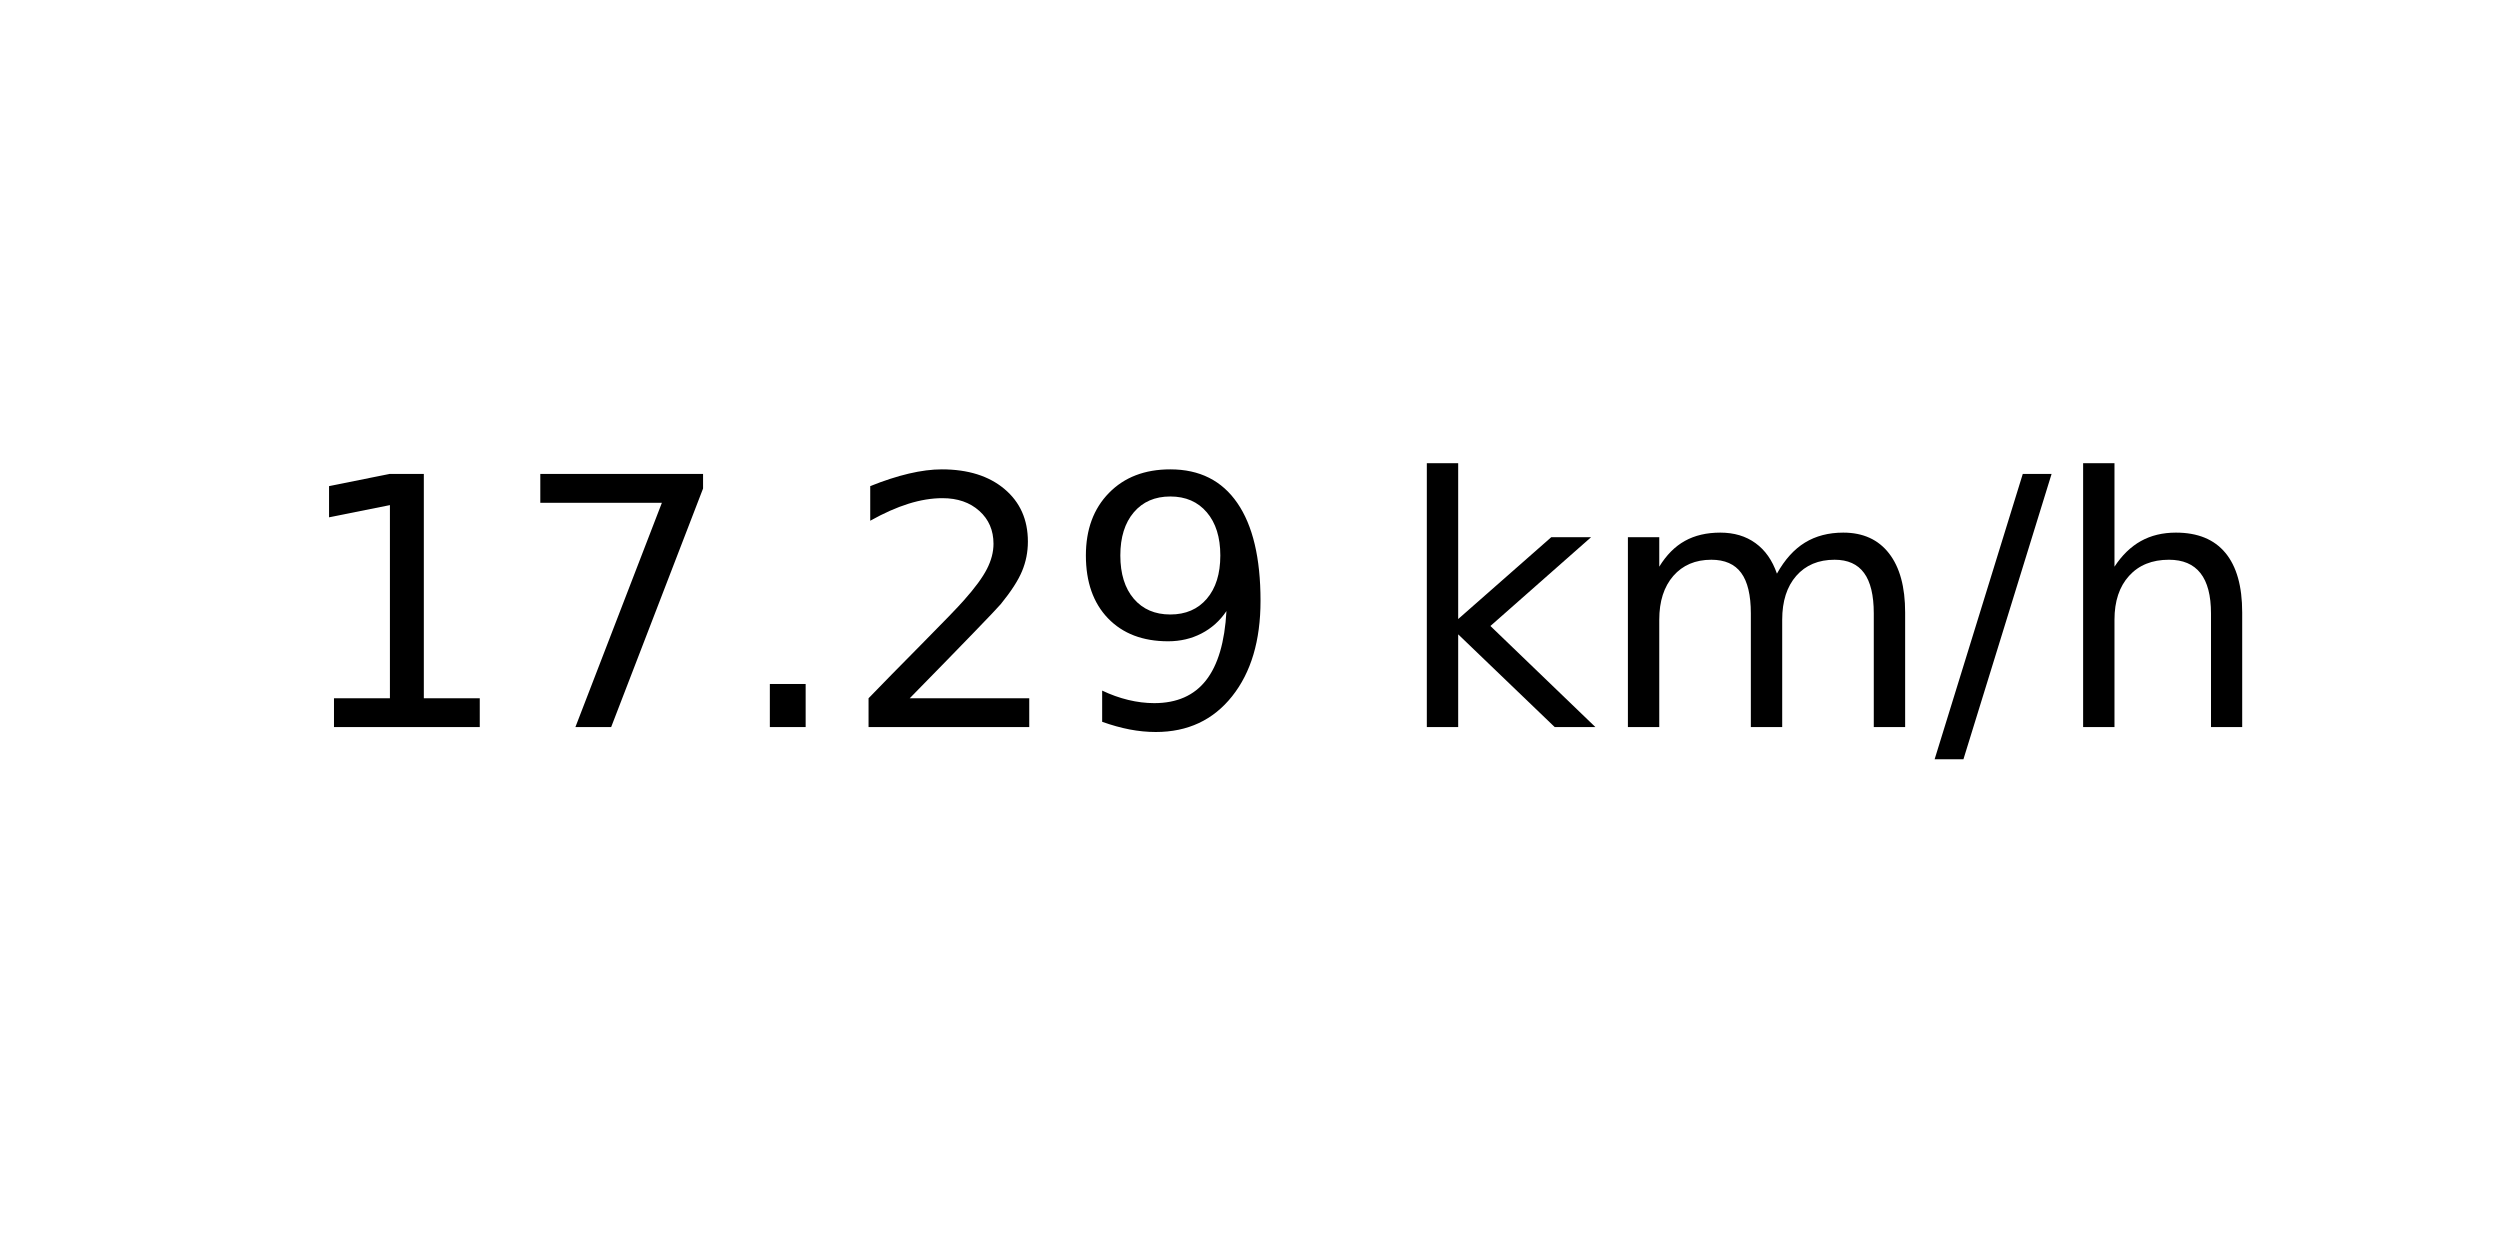
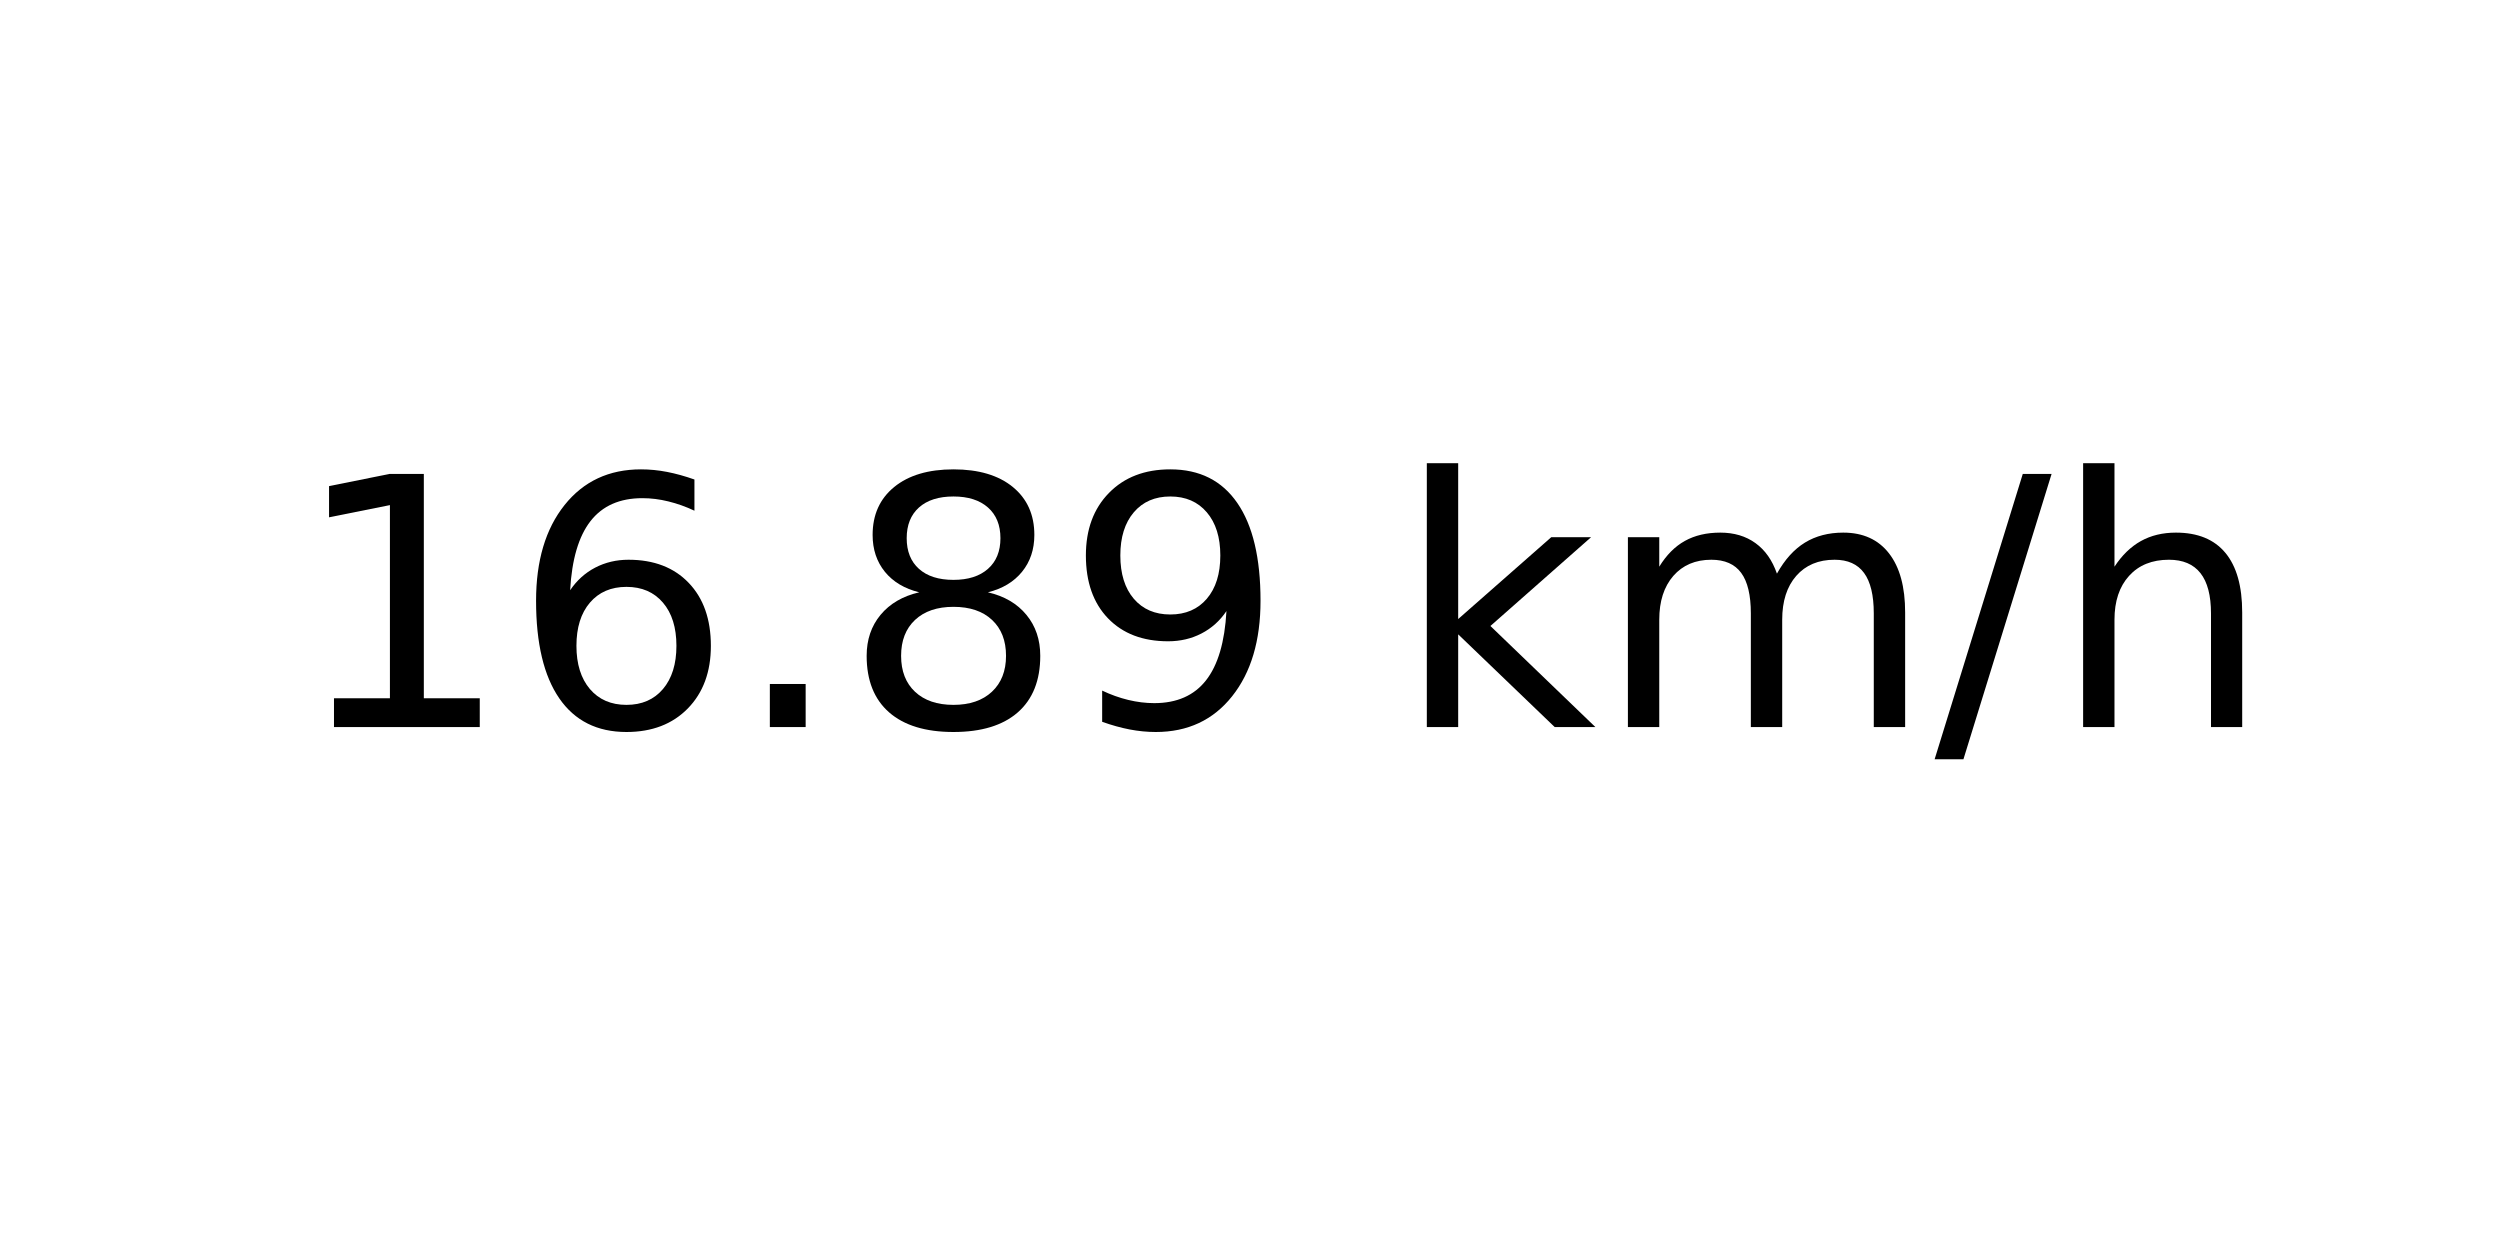
<svg xmlns="http://www.w3.org/2000/svg" xmlns:xlink="http://www.w3.org/1999/xlink" width="72pt" height="36pt" viewBox="0 0 72 36" version="1.1">
  <defs>
    <style type="text/css">*{stroke-linejoin: round; stroke-linecap: butt}</style>
  </defs>
  <g id="figure_1">
    <g id="axes_1">
      <g id="text_1">
        <g transform="translate(8.378125 20.93937) scale(0.1 -0.1)">
          <defs>
            <path id="DejaVuSans-31" d="M 794 531  L 1825 531  L 1825 4091  L 703 3866  L 703 4441  L 1819 4666  L 2450 4666  L 2450 531  L 3481 531  L 3481 0  L 794 0  L 794 531  z " transform="scale(0.015625)" />
-             <path id="DejaVuSans-37" d="M 525 4666  L 3525 4666  L 3525 4397  L 1831 0  L 1172 0  L 2766 4134  L 525 4134  L 525 4666  z " transform="scale(0.015625)" />
+             <path id="DejaVuSans-36" d="M 2113 2584  Q 1688 2584 1439 2293  Q 1191 2003 1191 1497  Q 1191 994 1439 701  Q 1688 409 2113 409  Q 2538 409 2786 701  Q 3034 994 3034 1497  Q 3034 2003 2786 2293  Q 2538 2584 2113 2584  z M 3366 4563  L 3366 3988  Q 3128 4100 2886 4159  Q 2644 4219 2406 4219  Q 1781 4219 1451 3797  Q 1122 3375 1075 2522  Q 1259 2794 1537 2939  Q 1816 3084 2150 3084  Q 2853 3084 3261 2657  Q 3669 2231 3669 1497  Q 3669 778 3244 343  Q 2819 -91 2113 -91  Q 1303 -91 875 529  Q 447 1150 447 2328  Q 447 3434 972 4092  Q 1497 4750 2381 4750  Q 2619 4750 2861 4703  Q 3103 4656 3366 4563  z " transform="scale(0.015625)" />
            <path id="DejaVuSans-2e" d="M 684 794  L 1344 794  L 1344 0  L 684 0  L 684 794  z " transform="scale(0.015625)" />
-             <path id="DejaVuSans-32" d="M 1228 531  L 3431 531  L 3431 0  L 469 0  L 469 531  Q 828 903 1448 1529  Q 2069 2156 2228 2338  Q 2531 2678 2651 2914  Q 2772 3150 2772 3378  Q 2772 3750 2511 3984  Q 2250 4219 1831 4219  Q 1534 4219 1204 4116  Q 875 4013 500 3803  L 500 4441  Q 881 4594 1212 4672  Q 1544 4750 1819 4750  Q 2544 4750 2975 4387  Q 3406 4025 3406 3419  Q 3406 3131 3298 2873  Q 3191 2616 2906 2266  Q 2828 2175 2409 1742  Q 1991 1309 1228 531  z " transform="scale(0.015625)" />
+             <path id="DejaVuSans-38" d="M 2034 2216  Q 1584 2216 1326 1975  Q 1069 1734 1069 1313  Q 1069 891 1326 650  Q 1584 409 2034 409  Q 2484 409 2743 651  Q 3003 894 3003 1313  Q 3003 1734 2745 1975  Q 2488 2216 2034 2216  z M 1403 2484  Q 997 2584 770 2862  Q 544 3141 544 3541  Q 544 4100 942 4425  Q 1341 4750 2034 4750  Q 2731 4750 3128 4425  Q 3525 4100 3525 3541  Q 3525 3141 3298 2862  Q 3072 2584 2669 2484  Q 3125 2378 3379 2068  Q 3634 1759 3634 1313  Q 3634 634 3220 271  Q 2806 -91 2034 -91  Q 1263 -91 848 271  Q 434 634 434 1313  Q 434 1759 690 2068  Q 947 2378 1403 2484  z M 1172 3481  Q 1172 3119 1398 2916  Q 1625 2713 2034 2713  Q 2441 2713 2670 2916  Q 2900 3119 2900 3481  Q 2900 3844 2670 4047  Q 2441 4250 2034 4250  Q 1625 4250 1398 4047  Q 1172 3844 1172 3481  z " transform="scale(0.015625)" />
            <path id="DejaVuSans-39" d="M 703 97  L 703 672  Q 941 559 1184 500  Q 1428 441 1663 441  Q 2288 441 2617 861  Q 2947 1281 2994 2138  Q 2813 1869 2534 1725  Q 2256 1581 1919 1581  Q 1219 1581 811 2004  Q 403 2428 403 3163  Q 403 3881 828 4315  Q 1253 4750 1959 4750  Q 2769 4750 3195 4129  Q 3622 3509 3622 2328  Q 3622 1225 3098 567  Q 2575 -91 1691 -91  Q 1453 -91 1209 -44  Q 966 3 703 97  z M 1959 2075  Q 2384 2075 2632 2365  Q 2881 2656 2881 3163  Q 2881 3666 2632 3958  Q 2384 4250 1959 4250  Q 1534 4250 1286 3958  Q 1038 3666 1038 3163  Q 1038 2656 1286 2365  Q 1534 2075 1959 2075  z " transform="scale(0.015625)" />
            <path id="DejaVuSans-20" transform="scale(0.015625)" />
            <path id="DejaVuSans-6b" d="M 581 4863  L 1159 4863  L 1159 1991  L 2875 3500  L 3609 3500  L 1753 1863  L 3688 0  L 2938 0  L 1159 1709  L 1159 0  L 581 0  L 581 4863  z " transform="scale(0.015625)" />
            <path id="DejaVuSans-6d" d="M 3328 2828  Q 3544 3216 3844 3400  Q 4144 3584 4550 3584  Q 5097 3584 5394 3201  Q 5691 2819 5691 2113  L 5691 0  L 5113 0  L 5113 2094  Q 5113 2597 4934 2840  Q 4756 3084 4391 3084  Q 3944 3084 3684 2787  Q 3425 2491 3425 1978  L 3425 0  L 2847 0  L 2847 2094  Q 2847 2600 2669 2842  Q 2491 3084 2119 3084  Q 1678 3084 1418 2786  Q 1159 2488 1159 1978  L 1159 0  L 581 0  L 581 3500  L 1159 3500  L 1159 2956  Q 1356 3278 1631 3431  Q 1906 3584 2284 3584  Q 2666 3584 2933 3390  Q 3200 3197 3328 2828  z " transform="scale(0.015625)" />
            <path id="DejaVuSans-2f" d="M 1625 4666  L 2156 4666  L 531 -594  L 0 -594  L 1625 4666  z " transform="scale(0.015625)" />
            <path id="DejaVuSans-68" d="M 3513 2113  L 3513 0  L 2938 0  L 2938 2094  Q 2938 2591 2744 2837  Q 2550 3084 2163 3084  Q 1697 3084 1428 2787  Q 1159 2491 1159 1978  L 1159 0  L 581 0  L 581 4863  L 1159 4863  L 1159 2956  Q 1366 3272 1645 3428  Q 1925 3584 2291 3584  Q 2894 3584 3203 3211  Q 3513 2838 3513 2113  z " transform="scale(0.015625)" />
          </defs>
          <use xlink:href="#DejaVuSans-31" />
-           <use xlink:href="#DejaVuSans-37" x="63.623" />
+           <use xlink:href="#DejaVuSans-36" x="63.623" />
          <use xlink:href="#DejaVuSans-2e" x="127.246" />
-           <use xlink:href="#DejaVuSans-32" x="159.033" />
+           <use xlink:href="#DejaVuSans-38" x="159.033" />
          <use xlink:href="#DejaVuSans-39" x="222.656" />
          <use xlink:href="#DejaVuSans-20" x="286.279" />
          <use xlink:href="#DejaVuSans-6b" x="318.066" />
          <use xlink:href="#DejaVuSans-6d" x="375.977" />
          <use xlink:href="#DejaVuSans-2f" x="473.389" />
          <use xlink:href="#DejaVuSans-68" x="507.08" />
        </g>
      </g>
    </g>
  </g>
</svg>
